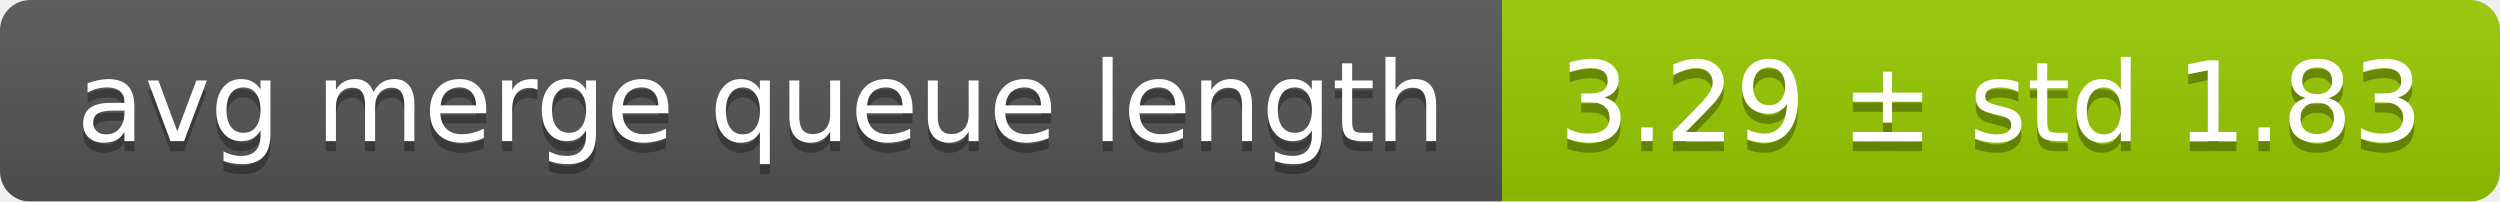
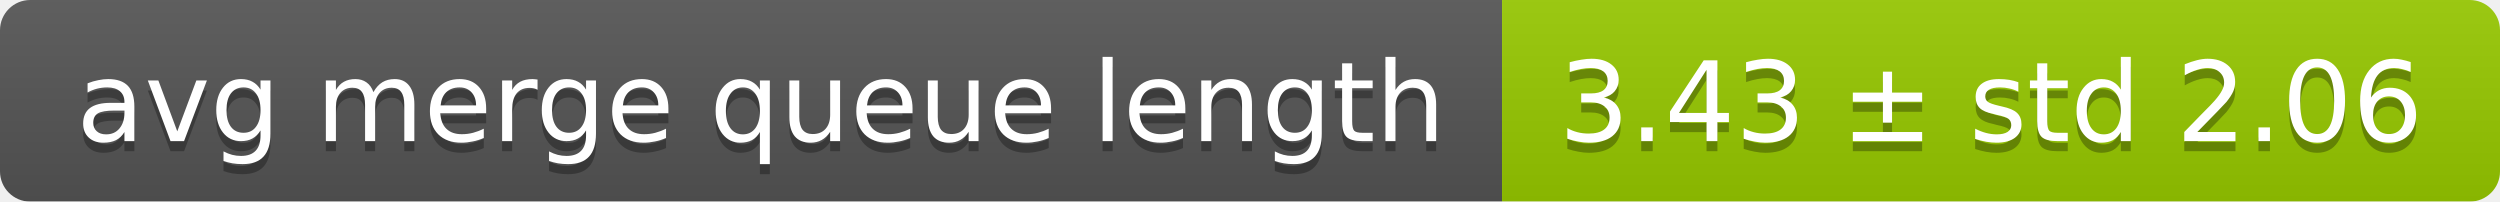
<svg xmlns="http://www.w3.org/2000/svg" width="248" height="20">
  <linearGradient id="smooth" x2="0" y2="100%">
    <stop offset="0" stop-color="#bbb" stop-opacity=".1" />
    <stop offset="1" stop-opacity=".1" />
  </linearGradient>
  <mask id="round">
    <rect width="248" height="20" rx="3" fill="#fff" />
  </mask>
  <g mask="url(#round)">
    <rect width="149" height="20" fill="#555" />
    <rect x="149" width="99" height="20" fill="#97ca00" />
    <rect width="248" height="20" fill="url(#smooth)" />
  </g>
  <g fill="#fff" text-anchor="middle" font-family="DejaVu Sans,Verdana,Geneva,sans-serif" font-size="11">
    <text x="75.5" y="15" fill="#010101" fill-opacity=".3">avg merge queue length</text>
    <text x="75.5" y="14">avg merge queue length</text>
-     <text x="197.5" y="15" fill="#010101" fill-opacity=".3">3.29 ± std 1.83</text>
-     <text x="197.5" y="14">3.29 ± std 1.83</text>
+     <text x="197.5" y="15" fill="#010101" fill-opacity=".3">3.43 ± std 2.06</text>
+     <text x="197.5" y="14">3.43 ± std 2.06</text>
  </g>
</svg>
